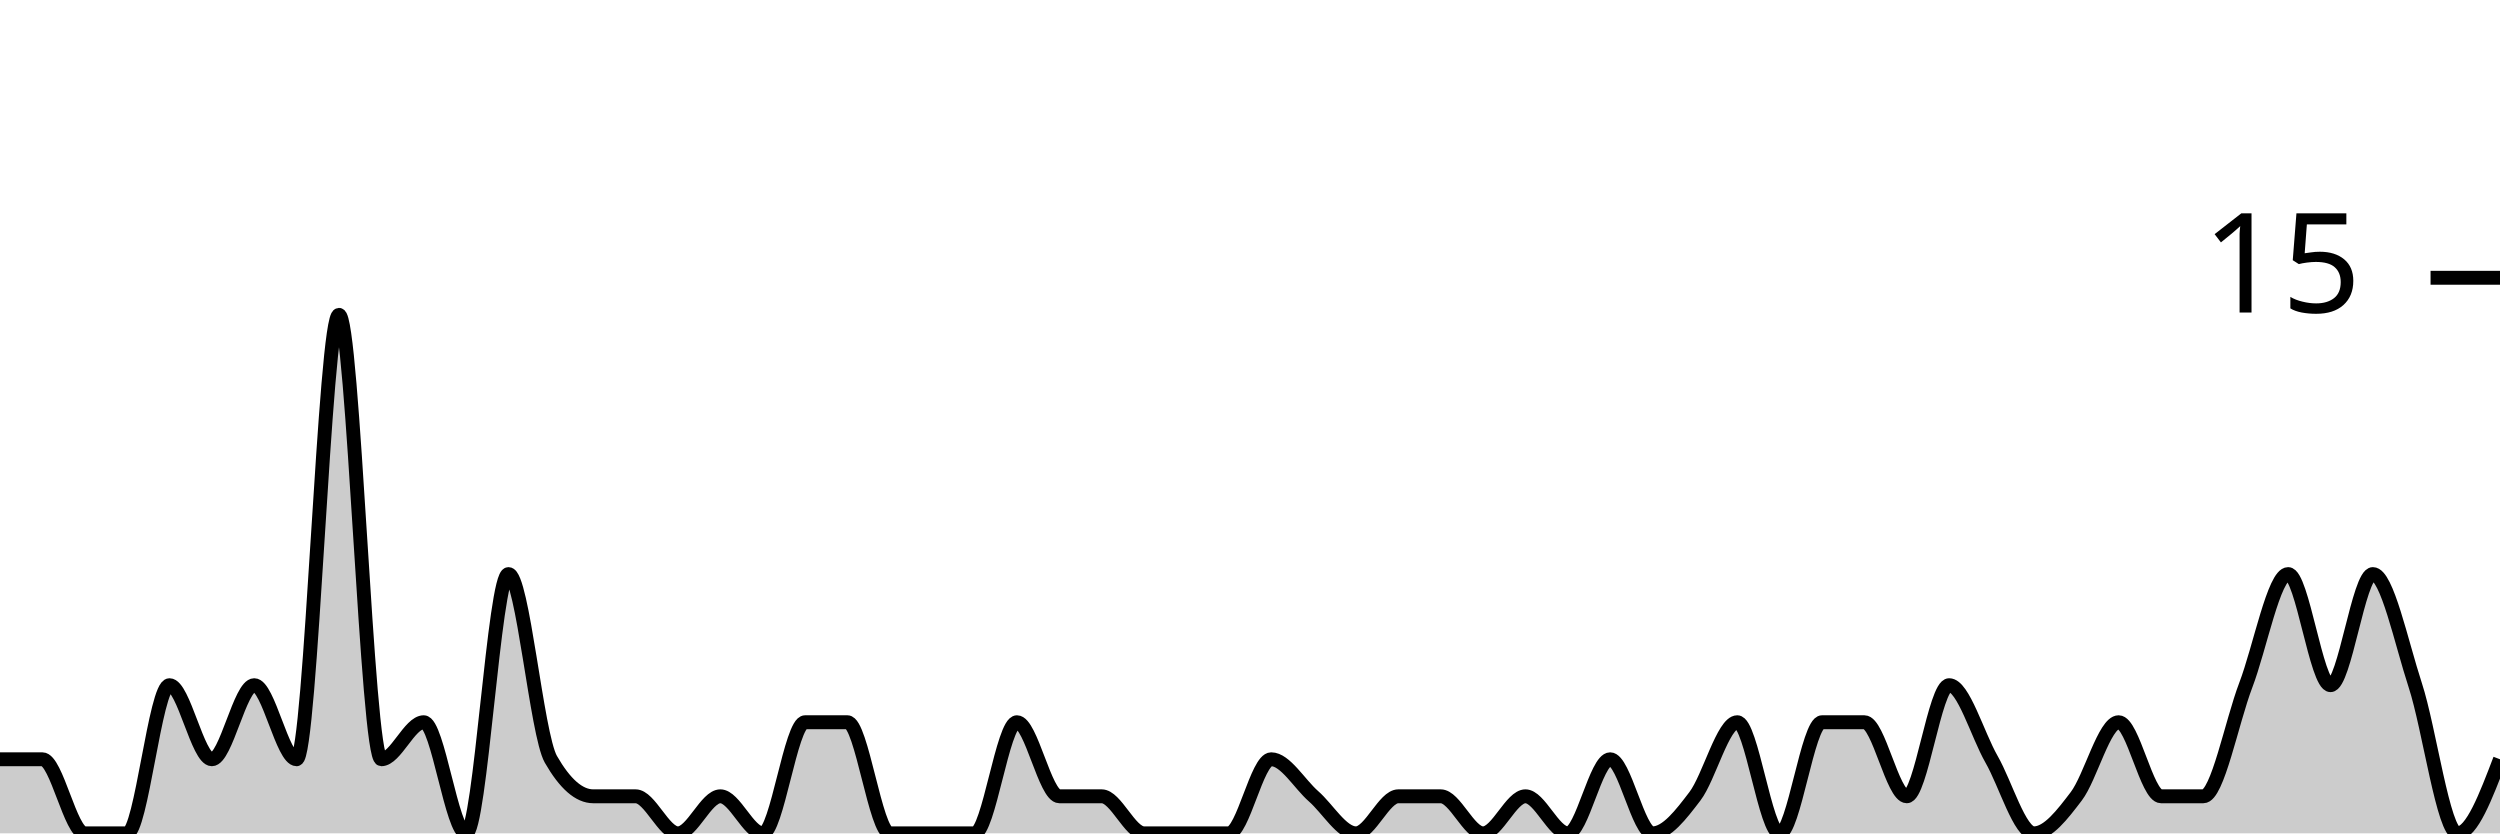
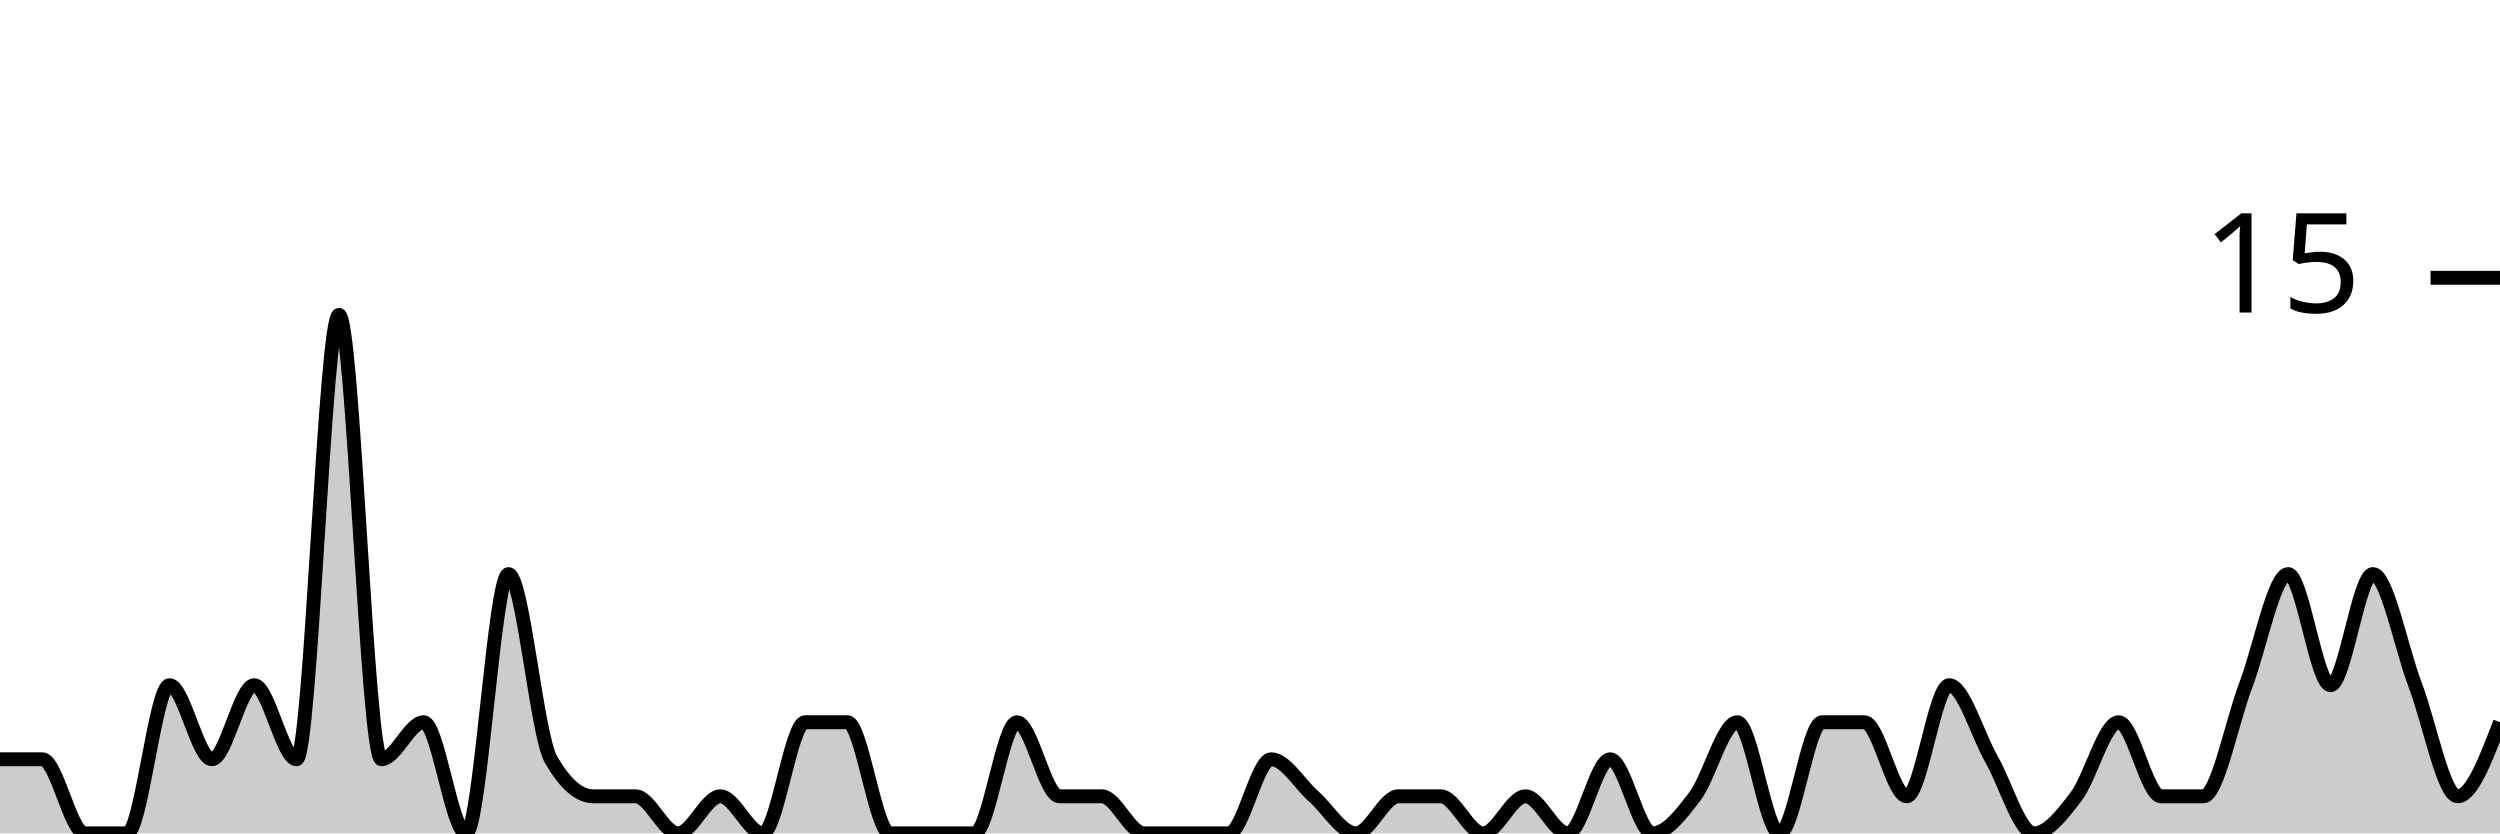
<svg xmlns="http://www.w3.org/2000/svg" viewBox="0 0 180 60">
  <g transform="translate(0,20)">
-     <path class="area" fill="rgba(0, 0, 0, 0.2)" d="M0,34.667C1.017,34.667,2.034,34.667,3.051,34.667C4.068,34.667,5.085,40,6.102,40C7.119,40,8.136,40,9.153,40C10.169,40,11.186,29.333,12.203,29.333C13.22,29.333,14.237,34.667,15.254,34.667C16.271,34.667,17.288,29.333,18.305,29.333C19.322,29.333,20.339,34.667,21.356,34.667C22.373,34.667,23.39,2.667,24.407,2.667C25.424,2.667,26.441,34.667,27.458,34.667C28.475,34.667,29.492,32,30.508,32C31.525,32,32.542,40,33.559,40C34.576,40,35.593,21.333,36.61,21.333C37.627,21.333,38.644,32.889,39.661,34.667C40.678,36.444,41.695,37.333,42.712,37.333C43.729,37.333,44.746,37.333,45.763,37.333C46.78,37.333,47.797,40,48.814,40C49.831,40,50.847,37.333,51.864,37.333C52.881,37.333,53.898,40,54.915,40C55.932,40,56.949,32,57.966,32C58.983,32,60,32,61.017,32C62.034,32,63.051,40,64.068,40C65.085,40,66.102,40,67.119,40C68.136,40,69.153,40,70.169,40C71.186,40,72.203,32,73.22,32C74.237,32,75.254,37.333,76.271,37.333C77.288,37.333,78.305,37.333,79.322,37.333C80.339,37.333,81.356,40,82.373,40C83.39,40,84.407,40,85.424,40C86.441,40,87.458,40,88.475,40C89.492,40,90.508,34.667,91.525,34.667C92.542,34.667,93.559,36.444,94.576,37.333C95.593,38.222,96.61,40,97.627,40C98.644,40,99.661,37.333,100.678,37.333C101.695,37.333,102.712,37.333,103.729,37.333C104.746,37.333,105.763,40,106.78,40C107.797,40,108.814,37.333,109.831,37.333C110.847,37.333,111.864,40,112.881,40C113.898,40,114.915,34.667,115.932,34.667C116.949,34.667,117.966,40,118.983,40C120,40,121.017,38.667,122.034,37.333C123.051,36,124.068,32,125.085,32C126.102,32,127.119,40,128.136,40C129.153,40,130.169,32,131.186,32C132.203,32,133.22,32,134.237,32C135.254,32,136.271,37.333,137.288,37.333C138.305,37.333,139.322,29.333,140.339,29.333C141.356,29.333,142.373,32.889,143.39,34.667C144.407,36.444,145.424,40,146.441,40C147.458,40,148.475,38.667,149.492,37.333C150.508,36,151.525,32,152.542,32C153.559,32,154.576,37.333,155.593,37.333C156.61,37.333,157.627,37.333,158.644,37.333C159.661,37.333,160.678,32,161.695,29.333C162.712,26.667,163.729,21.333,164.746,21.333C165.763,21.333,166.78,29.333,167.797,29.333C168.814,29.333,169.831,21.333,170.847,21.333C171.864,21.333,172.881,26.222,173.898,29.333C174.915,32.444,175.932,40,176.949,40C177.966,40,178.983,37.333,180,34.667L180,40C178.983,40,177.966,40,176.949,40C175.932,40,174.915,40,173.898,40C172.881,40,171.864,40,170.847,40C169.831,40,168.814,40,167.797,40C166.78,40,165.763,40,164.746,40C163.729,40,162.712,40,161.695,40C160.678,40,159.661,40,158.644,40C157.627,40,156.61,40,155.593,40C154.576,40,153.559,40,152.542,40C151.525,40,150.508,40,149.492,40C148.475,40,147.458,40,146.441,40C145.424,40,144.407,40,143.39,40C142.373,40,141.356,40,140.339,40C139.322,40,138.305,40,137.288,40C136.271,40,135.254,40,134.237,40C133.22,40,132.203,40,131.186,40C130.169,40,129.153,40,128.136,40C127.119,40,126.102,40,125.085,40C124.068,40,123.051,40,122.034,40C121.017,40,120,40,118.983,40C117.966,40,116.949,40,115.932,40C114.915,40,113.898,40,112.881,40C111.864,40,110.847,40,109.831,40C108.814,40,107.797,40,106.78,40C105.763,40,104.746,40,103.729,40C102.712,40,101.695,40,100.678,40C99.661,40,98.644,40,97.627,40C96.61,40,95.593,40,94.576,40C93.559,40,92.542,40,91.525,40C90.508,40,89.492,40,88.475,40C87.458,40,86.441,40,85.424,40C84.407,40,83.39,40,82.373,40C81.356,40,80.339,40,79.322,40C78.305,40,77.288,40,76.271,40C75.254,40,74.237,40,73.22,40C72.203,40,71.186,40,70.169,40C69.153,40,68.136,40,67.119,40C66.102,40,65.085,40,64.068,40C63.051,40,62.034,40,61.017,40C60,40,58.983,40,57.966,40C56.949,40,55.932,40,54.915,40C53.898,40,52.881,40,51.864,40C50.847,40,49.831,40,48.814,40C47.797,40,46.78,40,45.763,40C44.746,40,43.729,40,42.712,40C41.695,40,40.678,40,39.661,40C38.644,40,37.627,40,36.61,40C35.593,40,34.576,40,33.559,40C32.542,40,31.525,40,30.508,40C29.492,40,28.475,40,27.458,40C26.441,40,25.424,40,24.407,40C23.39,40,22.373,40,21.356,40C20.339,40,19.322,40,18.305,40C17.288,40,16.271,40,15.254,40C14.237,40,13.22,40,12.203,40C11.186,40,10.169,40,9.153,40C8.136,40,7.119,40,6.102,40C5.085,40,4.068,40,3.051,40C2.034,40,1.017,40,0,40Z" />
-     <path class="line" stroke="black" fill="none" d="M0,34.667C1.017,34.667,2.034,34.667,3.051,34.667C4.068,34.667,5.085,40,6.102,40C7.119,40,8.136,40,9.153,40C10.169,40,11.186,29.333,12.203,29.333C13.22,29.333,14.237,34.667,15.254,34.667C16.271,34.667,17.288,29.333,18.305,29.333C19.322,29.333,20.339,34.667,21.356,34.667C22.373,34.667,23.39,2.667,24.407,2.667C25.424,2.667,26.441,34.667,27.458,34.667C28.475,34.667,29.492,32,30.508,32C31.525,32,32.542,40,33.559,40C34.576,40,35.593,21.333,36.61,21.333C37.627,21.333,38.644,32.889,39.661,34.667C40.678,36.444,41.695,37.333,42.712,37.333C43.729,37.333,44.746,37.333,45.763,37.333C46.78,37.333,47.797,40,48.814,40C49.831,40,50.847,37.333,51.864,37.333C52.881,37.333,53.898,40,54.915,40C55.932,40,56.949,32,57.966,32C58.983,32,60,32,61.017,32C62.034,32,63.051,40,64.068,40C65.085,40,66.102,40,67.119,40C68.136,40,69.153,40,70.169,40C71.186,40,72.203,32,73.22,32C74.237,32,75.254,37.333,76.271,37.333C77.288,37.333,78.305,37.333,79.322,37.333C80.339,37.333,81.356,40,82.373,40C83.39,40,84.407,40,85.424,40C86.441,40,87.458,40,88.475,40C89.492,40,90.508,34.667,91.525,34.667C92.542,34.667,93.559,36.444,94.576,37.333C95.593,38.222,96.61,40,97.627,40C98.644,40,99.661,37.333,100.678,37.333C101.695,37.333,102.712,37.333,103.729,37.333C104.746,37.333,105.763,40,106.78,40C107.797,40,108.814,37.333,109.831,37.333C110.847,37.333,111.864,40,112.881,40C113.898,40,114.915,34.667,115.932,34.667C116.949,34.667,117.966,40,118.983,40C120,40,121.017,38.667,122.034,37.333C123.051,36,124.068,32,125.085,32C126.102,32,127.119,40,128.136,40C129.153,40,130.169,32,131.186,32C132.203,32,133.22,32,134.237,32C135.254,32,136.271,37.333,137.288,37.333C138.305,37.333,139.322,29.333,140.339,29.333C141.356,29.333,142.373,32.889,143.39,34.667C144.407,36.444,145.424,40,146.441,40C147.458,40,148.475,38.667,149.492,37.333C150.508,36,151.525,32,152.542,32C153.559,32,154.576,37.333,155.593,37.333C156.61,37.333,157.627,37.333,158.644,37.333C159.661,37.333,160.678,32,161.695,29.333C162.712,26.667,163.729,21.333,164.746,21.333C165.763,21.333,166.78,29.333,167.797,29.333C168.814,29.333,169.831,21.333,170.847,21.333C171.864,21.333,172.881,26.222,173.898,29.333C174.915,32.444,175.932,40,176.949,40C177.966,40,178.983,37.333,180,34.667" />
+     <path class="area" fill="rgba(0, 0, 0, 0.2)" d="M0,34.667C1.017,34.667,2.034,34.667,3.051,34.667C4.068,34.667,5.085,40,6.102,40C7.119,40,8.136,40,9.153,40C10.169,40,11.186,29.333,12.203,29.333C13.22,29.333,14.237,34.667,15.254,34.667C16.271,34.667,17.288,29.333,18.305,29.333C19.322,29.333,20.339,34.667,21.356,34.667C22.373,34.667,23.39,2.667,24.407,2.667C25.424,2.667,26.441,34.667,27.458,34.667C28.475,34.667,29.492,32,30.508,32C31.525,32,32.542,40,33.559,40C34.576,40,35.593,21.333,36.61,21.333C37.627,21.333,38.644,32.889,39.661,34.667C40.678,36.444,41.695,37.333,42.712,37.333C43.729,37.333,44.746,37.333,45.763,37.333C46.78,37.333,47.797,40,48.814,40C49.831,40,50.847,37.333,51.864,37.333C52.881,37.333,53.898,40,54.915,40C55.932,40,56.949,32,57.966,32C58.983,32,60,32,61.017,32C62.034,32,63.051,40,64.068,40C65.085,40,66.102,40,67.119,40C68.136,40,69.153,40,70.169,40C71.186,40,72.203,32,73.22,32C74.237,32,75.254,37.333,76.271,37.333C77.288,37.333,78.305,37.333,79.322,37.333C80.339,37.333,81.356,40,82.373,40C83.39,40,84.407,40,85.424,40C86.441,40,87.458,40,88.475,40C89.492,40,90.508,34.667,91.525,34.667C92.542,34.667,93.559,36.444,94.576,37.333C95.593,38.222,96.61,40,97.627,40C98.644,40,99.661,37.333,100.678,37.333C101.695,37.333,102.712,37.333,103.729,37.333C104.746,37.333,105.763,40,106.78,40C107.797,40,108.814,37.333,109.831,37.333C110.847,37.333,111.864,40,112.881,40C113.898,40,114.915,34.667,115.932,34.667C116.949,34.667,117.966,40,118.983,40C120,40,121.017,38.667,122.034,37.333C123.051,36,124.068,32,125.085,32C126.102,32,127.119,40,128.136,40C129.153,40,130.169,32,131.186,32C132.203,32,133.22,32,134.237,32C135.254,32,136.271,37.333,137.288,37.333C138.305,37.333,139.322,29.333,140.339,29.333C141.356,29.333,142.373,32.889,143.39,34.667C144.407,36.444,145.424,40,146.441,40C147.458,40,148.475,38.667,149.492,37.333C150.508,36,151.525,32,152.542,32C153.559,32,154.576,37.333,155.593,37.333C156.61,37.333,157.627,37.333,158.644,37.333C159.661,37.333,160.678,32,161.695,29.333C162.712,26.667,163.729,21.333,164.746,21.333C165.763,21.333,166.78,29.333,167.797,29.333C168.814,29.333,169.831,21.333,170.847,21.333C171.864,21.333,172.881,26.667,173.898,29.333C174.915,32,175.932,37.333,176.949,37.333C177.966,37.333,178.983,34.667,180,32L180,40C178.983,40,177.966,40,176.949,40C175.932,40,174.915,40,173.898,40C172.881,40,171.864,40,170.847,40C169.831,40,168.814,40,167.797,40C166.78,40,165.763,40,164.746,40C163.729,40,162.712,40,161.695,40C160.678,40,159.661,40,158.644,40C157.627,40,156.61,40,155.593,40C154.576,40,153.559,40,152.542,40C151.525,40,150.508,40,149.492,40C148.475,40,147.458,40,146.441,40C145.424,40,144.407,40,143.39,40C142.373,40,141.356,40,140.339,40C139.322,40,138.305,40,137.288,40C136.271,40,135.254,40,134.237,40C133.22,40,132.203,40,131.186,40C130.169,40,129.153,40,128.136,40C127.119,40,126.102,40,125.085,40C124.068,40,123.051,40,122.034,40C121.017,40,120,40,118.983,40C117.966,40,116.949,40,115.932,40C114.915,40,113.898,40,112.881,40C111.864,40,110.847,40,109.831,40C108.814,40,107.797,40,106.78,40C105.763,40,104.746,40,103.729,40C102.712,40,101.695,40,100.678,40C99.661,40,98.644,40,97.627,40C96.61,40,95.593,40,94.576,40C93.559,40,92.542,40,91.525,40C90.508,40,89.492,40,88.475,40C87.458,40,86.441,40,85.424,40C84.407,40,83.39,40,82.373,40C81.356,40,80.339,40,79.322,40C78.305,40,77.288,40,76.271,40C75.254,40,74.237,40,73.22,40C72.203,40,71.186,40,70.169,40C69.153,40,68.136,40,67.119,40C66.102,40,65.085,40,64.068,40C63.051,40,62.034,40,61.017,40C60,40,58.983,40,57.966,40C56.949,40,55.932,40,54.915,40C53.898,40,52.881,40,51.864,40C50.847,40,49.831,40,48.814,40C47.797,40,46.78,40,45.763,40C44.746,40,43.729,40,42.712,40C41.695,40,40.678,40,39.661,40C38.644,40,37.627,40,36.61,40C35.593,40,34.576,40,33.559,40C32.542,40,31.525,40,30.508,40C29.492,40,28.475,40,27.458,40C26.441,40,25.424,40,24.407,40C23.39,40,22.373,40,21.356,40C20.339,40,19.322,40,18.305,40C17.288,40,16.271,40,15.254,40C14.237,40,13.22,40,12.203,40C11.186,40,10.169,40,9.153,40C8.136,40,7.119,40,6.102,40C5.085,40,4.068,40,3.051,40C2.034,40,1.017,40,0,40Z" />
+     <path class="line" stroke="black" fill="none" d="M0,34.667C1.017,34.667,2.034,34.667,3.051,34.667C4.068,34.667,5.085,40,6.102,40C7.119,40,8.136,40,9.153,40C10.169,40,11.186,29.333,12.203,29.333C13.22,29.333,14.237,34.667,15.254,34.667C16.271,34.667,17.288,29.333,18.305,29.333C19.322,29.333,20.339,34.667,21.356,34.667C22.373,34.667,23.39,2.667,24.407,2.667C25.424,2.667,26.441,34.667,27.458,34.667C28.475,34.667,29.492,32,30.508,32C31.525,32,32.542,40,33.559,40C34.576,40,35.593,21.333,36.61,21.333C37.627,21.333,38.644,32.889,39.661,34.667C40.678,36.444,41.695,37.333,42.712,37.333C43.729,37.333,44.746,37.333,45.763,37.333C46.78,37.333,47.797,40,48.814,40C49.831,40,50.847,37.333,51.864,37.333C52.881,37.333,53.898,40,54.915,40C55.932,40,56.949,32,57.966,32C58.983,32,60,32,61.017,32C62.034,32,63.051,40,64.068,40C65.085,40,66.102,40,67.119,40C68.136,40,69.153,40,70.169,40C71.186,40,72.203,32,73.22,32C74.237,32,75.254,37.333,76.271,37.333C77.288,37.333,78.305,37.333,79.322,37.333C80.339,37.333,81.356,40,82.373,40C83.39,40,84.407,40,85.424,40C86.441,40,87.458,40,88.475,40C89.492,40,90.508,34.667,91.525,34.667C92.542,34.667,93.559,36.444,94.576,37.333C95.593,38.222,96.61,40,97.627,40C98.644,40,99.661,37.333,100.678,37.333C101.695,37.333,102.712,37.333,103.729,37.333C104.746,37.333,105.763,40,106.78,40C107.797,40,108.814,37.333,109.831,37.333C110.847,37.333,111.864,40,112.881,40C113.898,40,114.915,34.667,115.932,34.667C116.949,34.667,117.966,40,118.983,40C120,40,121.017,38.667,122.034,37.333C123.051,36,124.068,32,125.085,32C126.102,32,127.119,40,128.136,40C129.153,40,130.169,32,131.186,32C132.203,32,133.22,32,134.237,32C135.254,32,136.271,37.333,137.288,37.333C138.305,37.333,139.322,29.333,140.339,29.333C141.356,29.333,142.373,32.889,143.39,34.667C144.407,36.444,145.424,40,146.441,40C147.458,40,148.475,38.667,149.492,37.333C150.508,36,151.525,32,152.542,32C153.559,32,154.576,37.333,155.593,37.333C156.61,37.333,157.627,37.333,158.644,37.333C159.661,37.333,160.678,32,161.695,29.333C162.712,26.667,163.729,21.333,164.746,21.333C165.763,21.333,166.78,29.333,167.797,29.333C168.814,29.333,169.831,21.333,170.847,21.333C171.864,21.333,172.881,26.667,173.898,29.333C174.915,32,175.932,37.333,176.949,37.333C177.966,37.333,178.983,34.667,180,32" />
    <path class="axis-ceiling" stroke-width="1" stroke="black" fill="none" d="M175,0L180,0" />
    <text class="axis-ceiling-label" font-family="sans-serif" text-anchor="end" font-size="10px" x="170" y="2.5">15</text>
  </g>
</svg>
